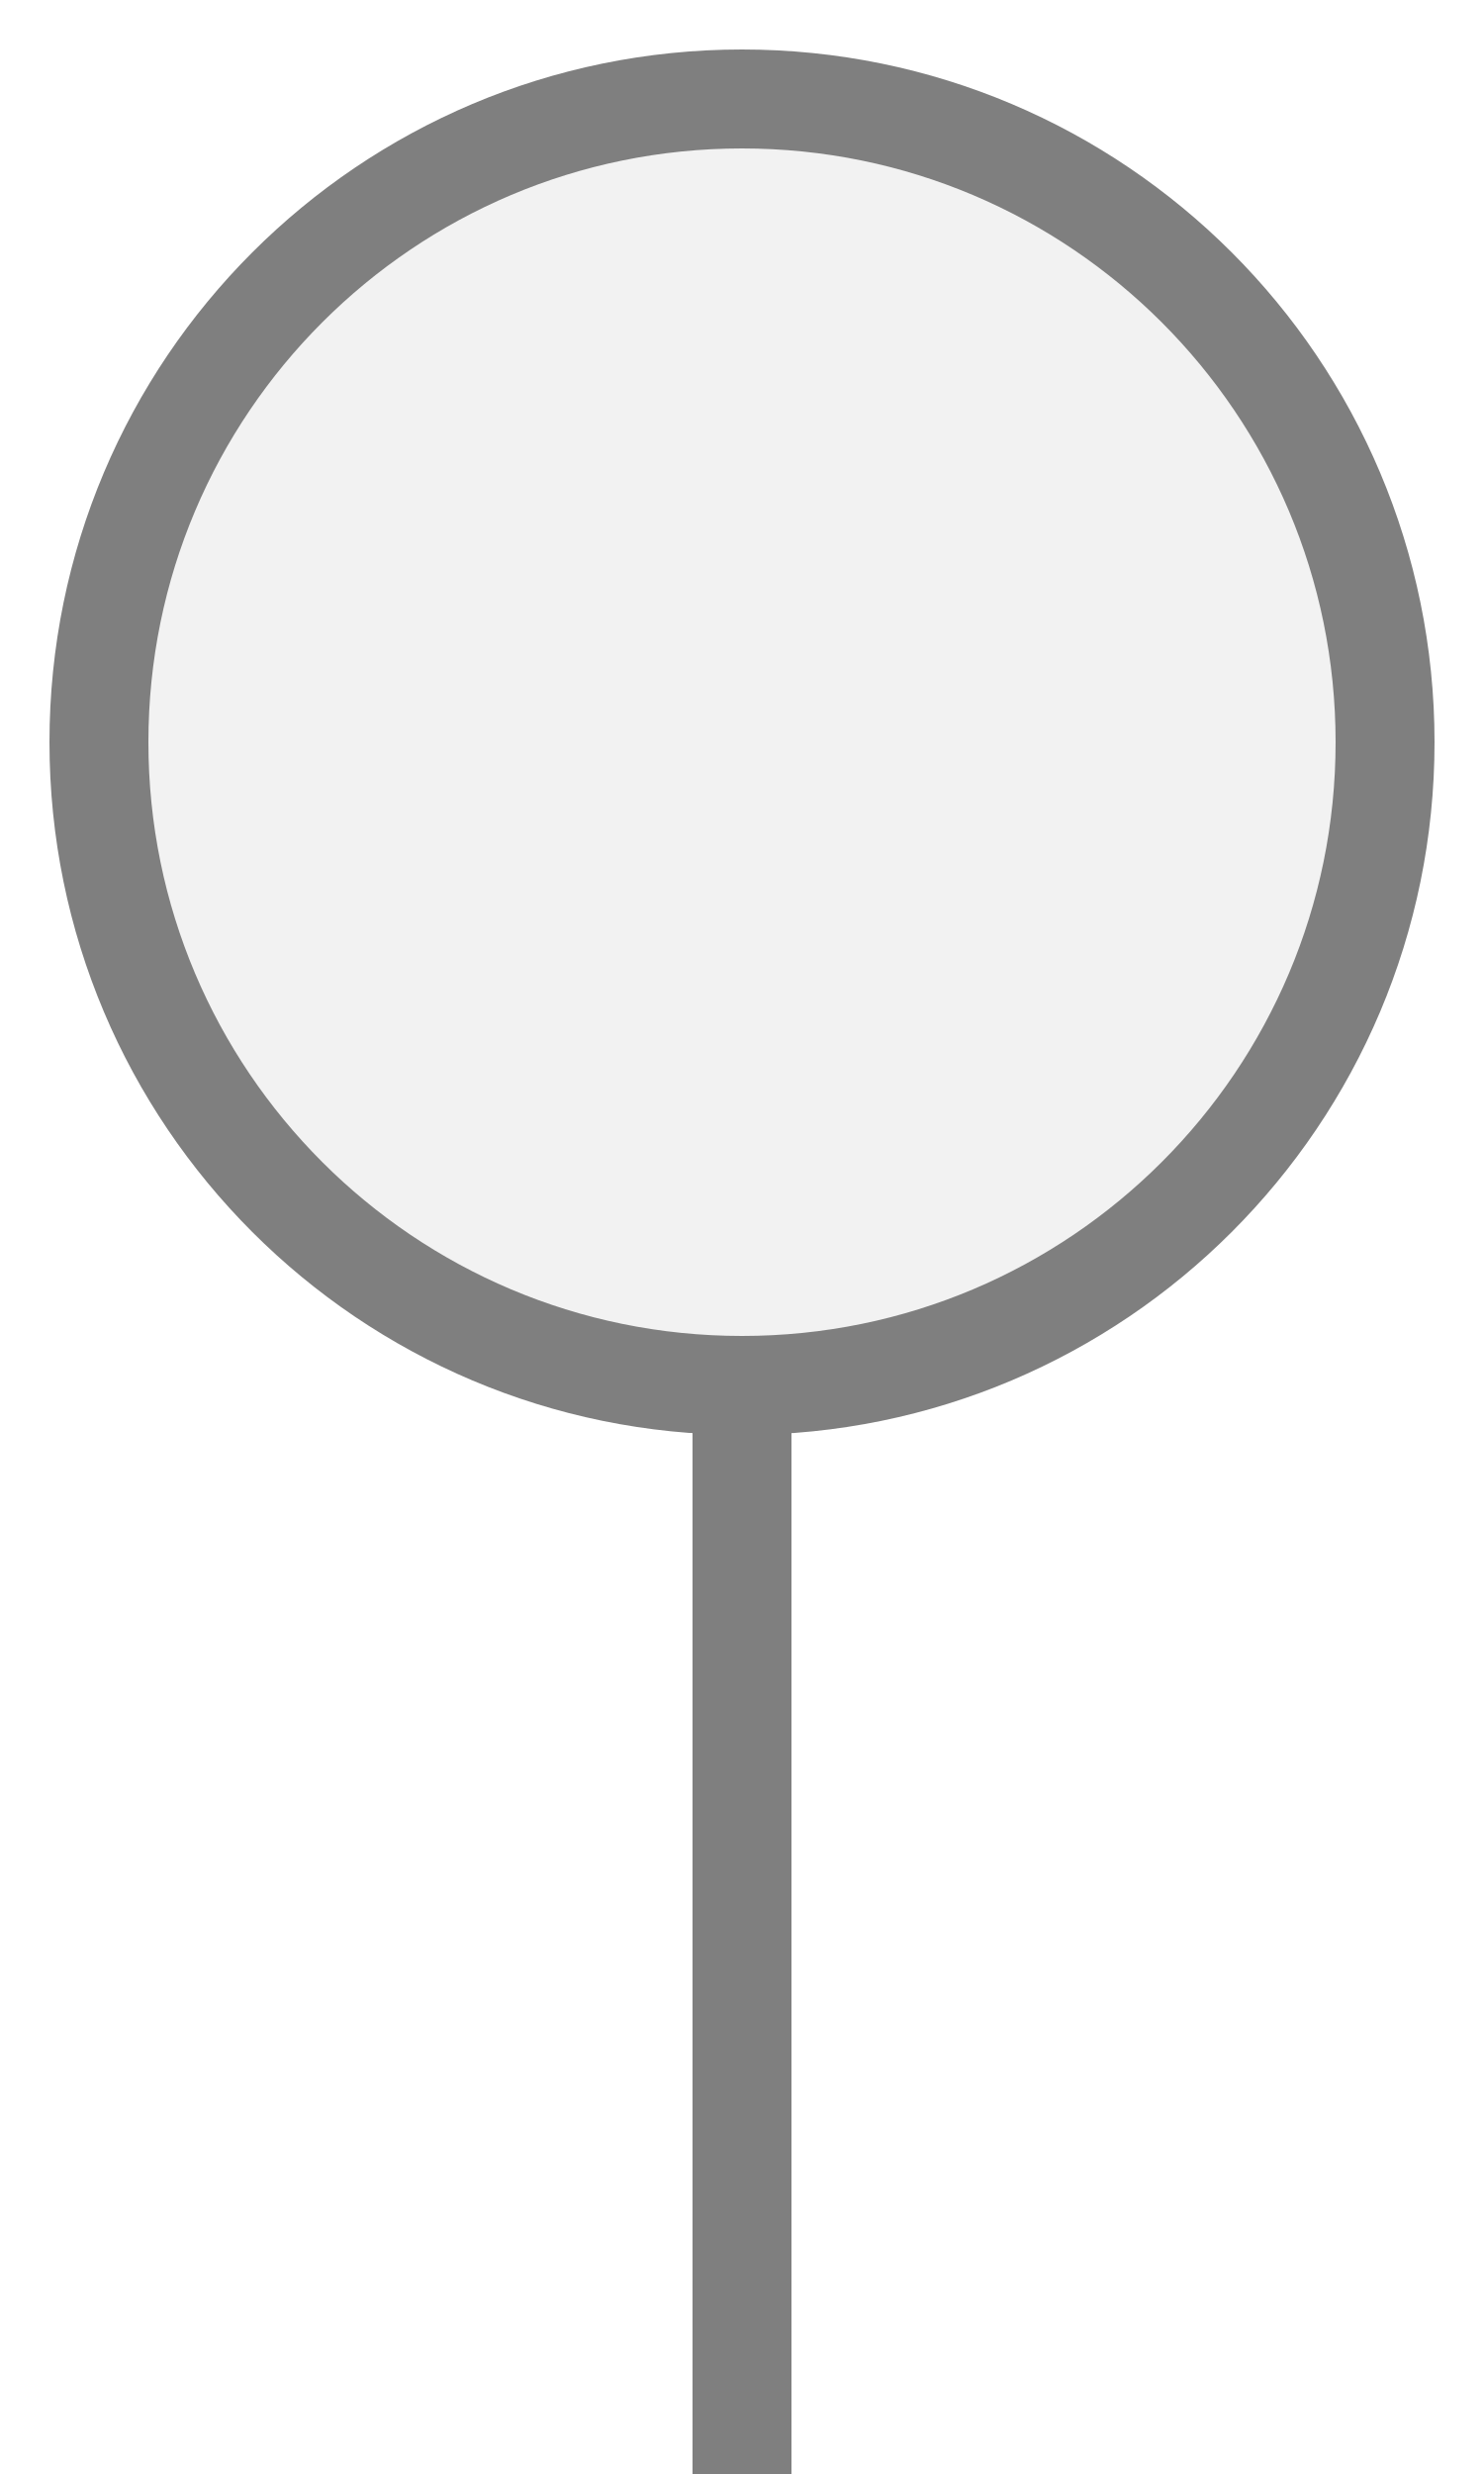
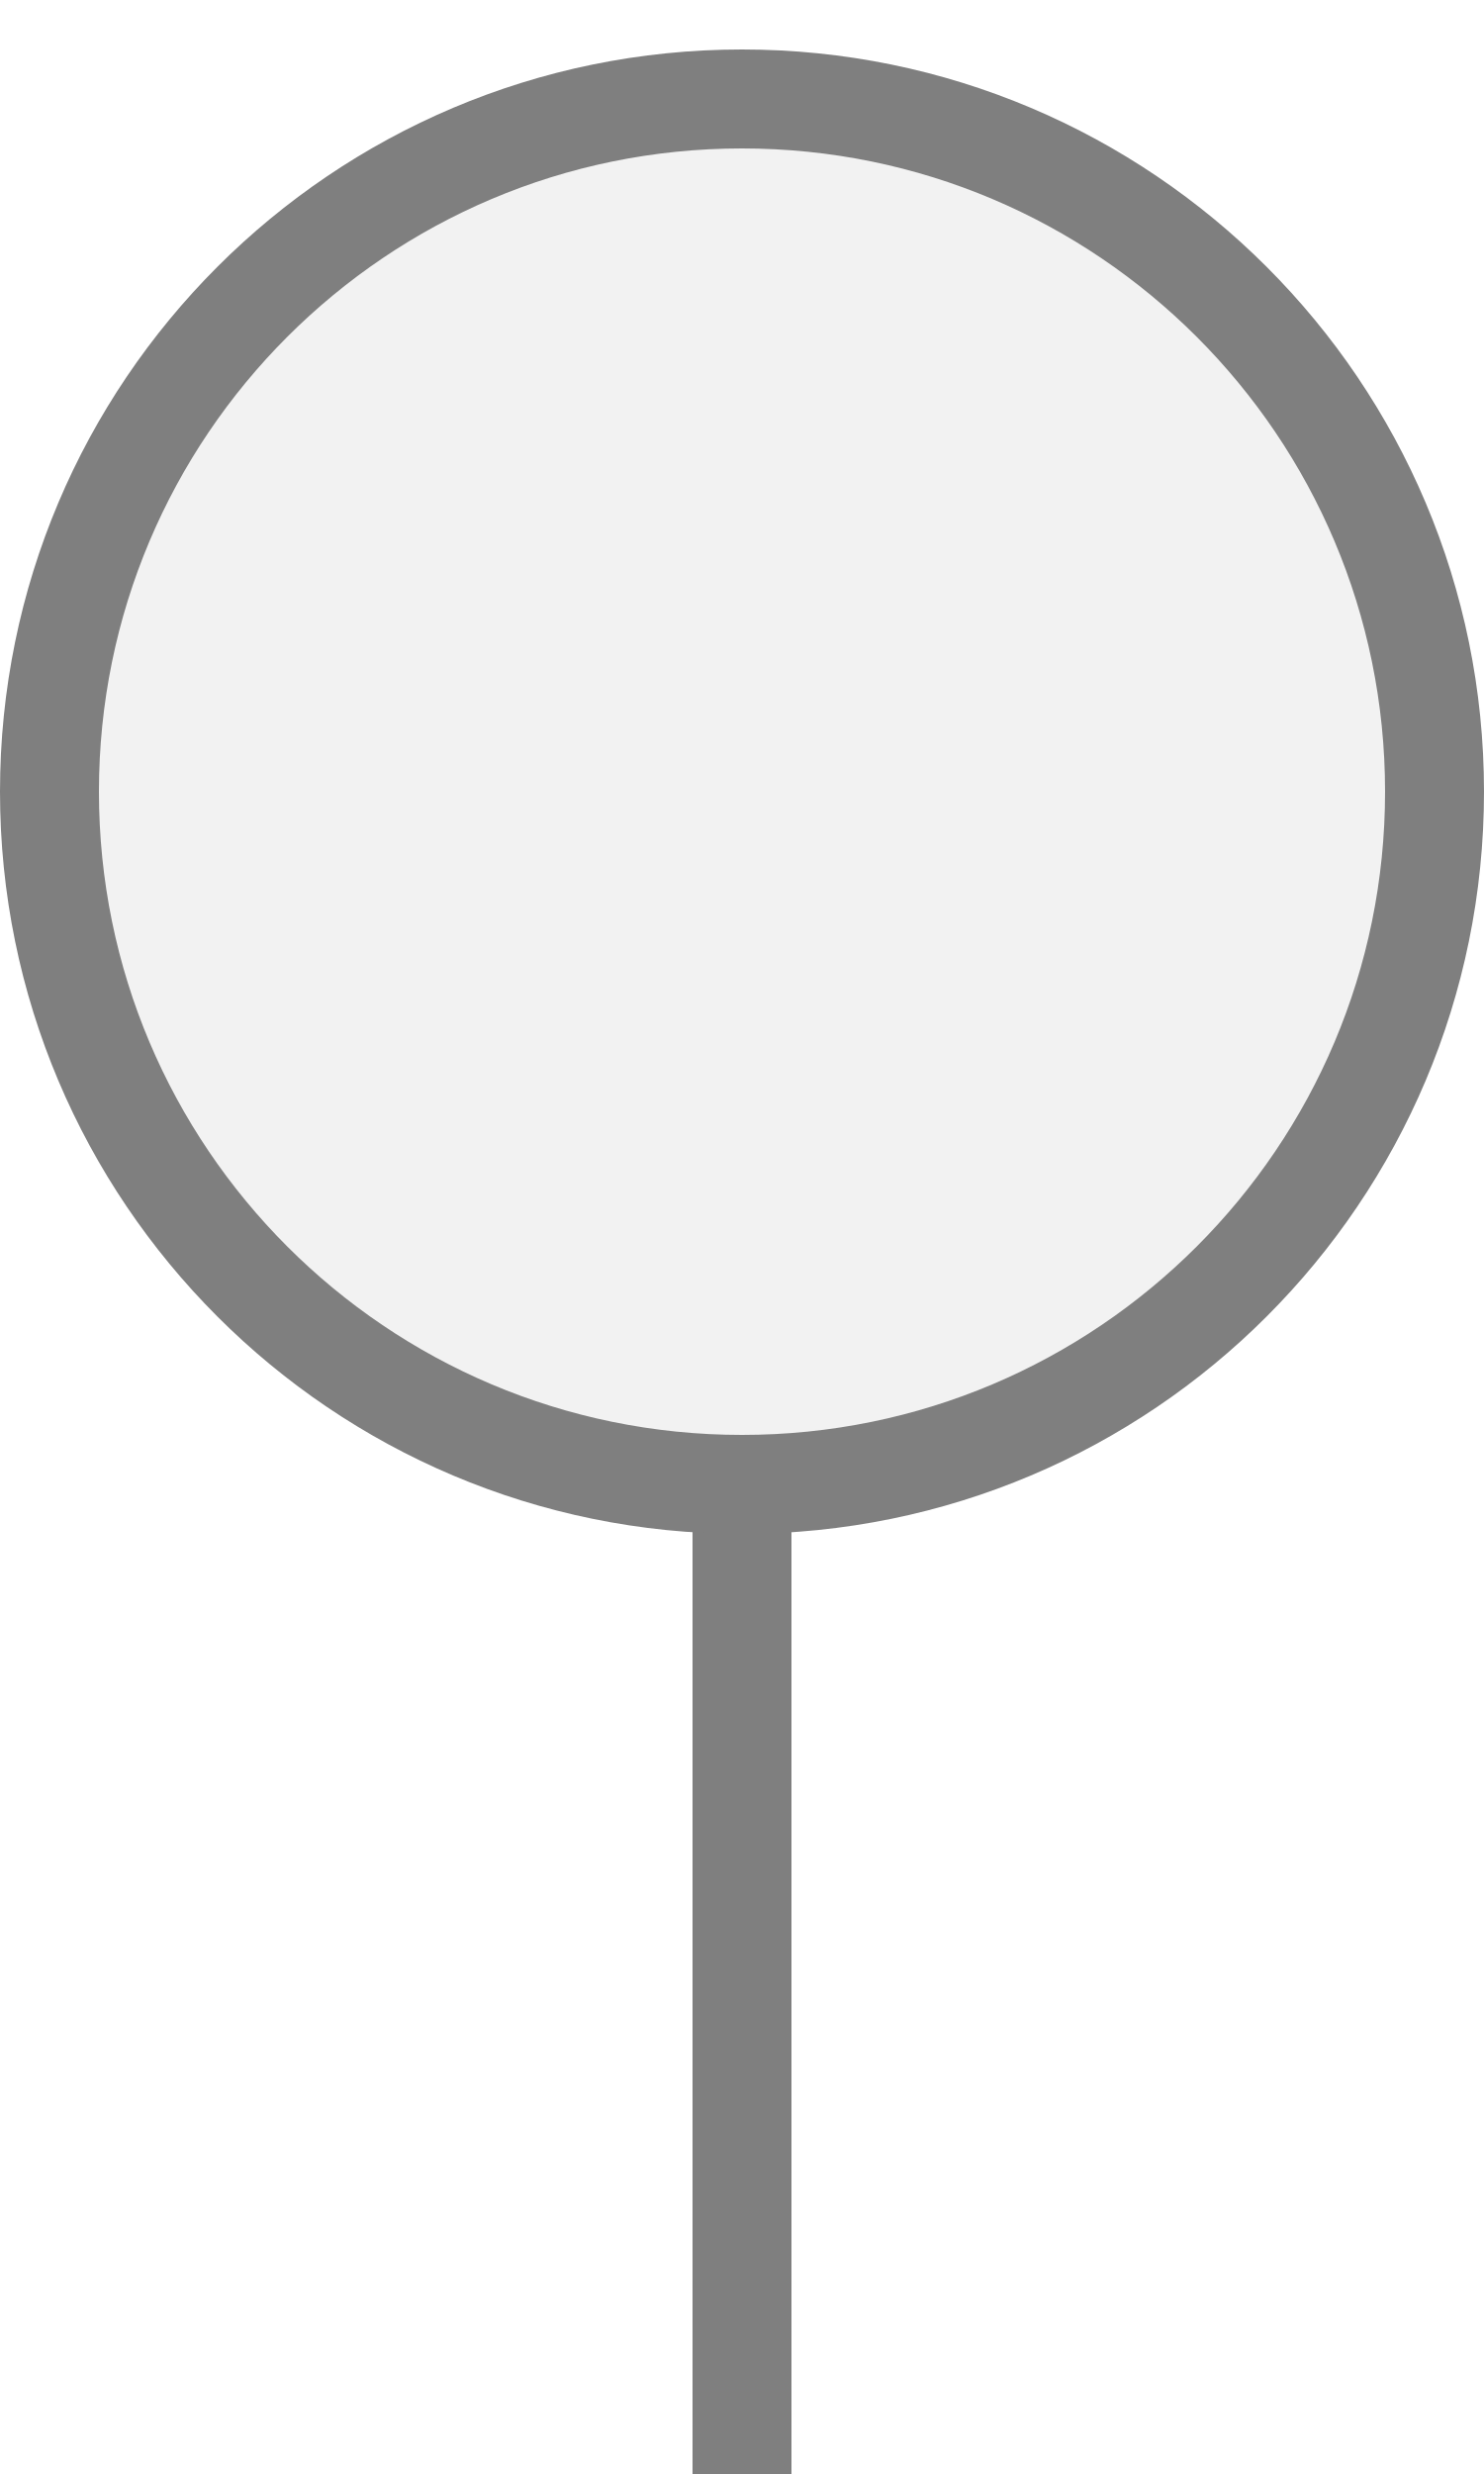
<svg xmlns="http://www.w3.org/2000/svg" width="15px" height="25px" viewBox="0 0 15 25">
-   <rect x="7" y="14" width="1" height="11.5" fill="#7f7f7f" />
-   <circle cx="7.5" cy="7.5" r="6.5" fill="#f2f2f2" stroke="#7f7f7f" stroke-width="1" />
+   <rect x="7" y="15" width="1" height="10.5" fill="#7f7f7f" />
+   <circle cx="7.5" cy="8" r="7" fill="#f2f2f2" stroke="#7f7f7f" stroke-width="1" />
</svg>
